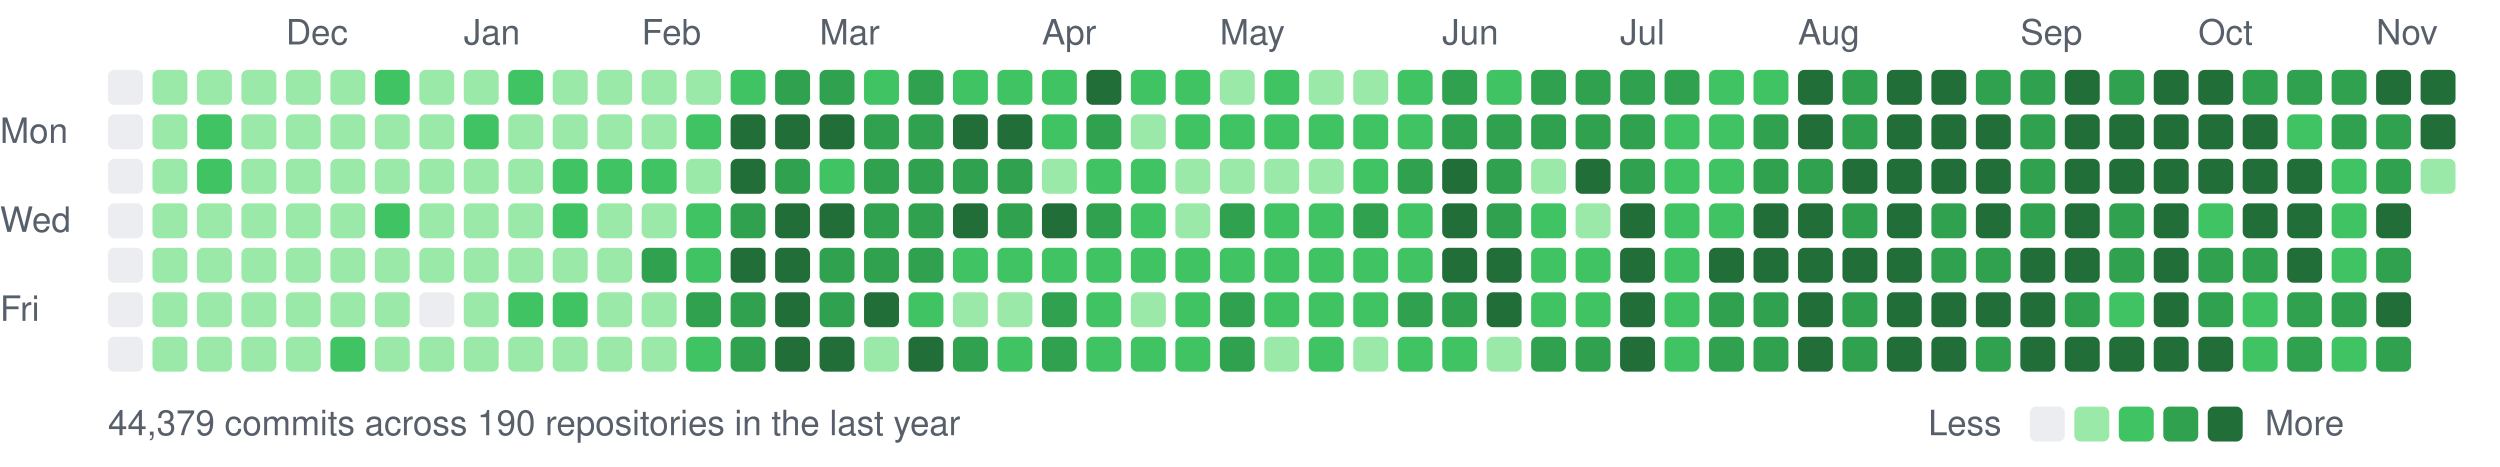
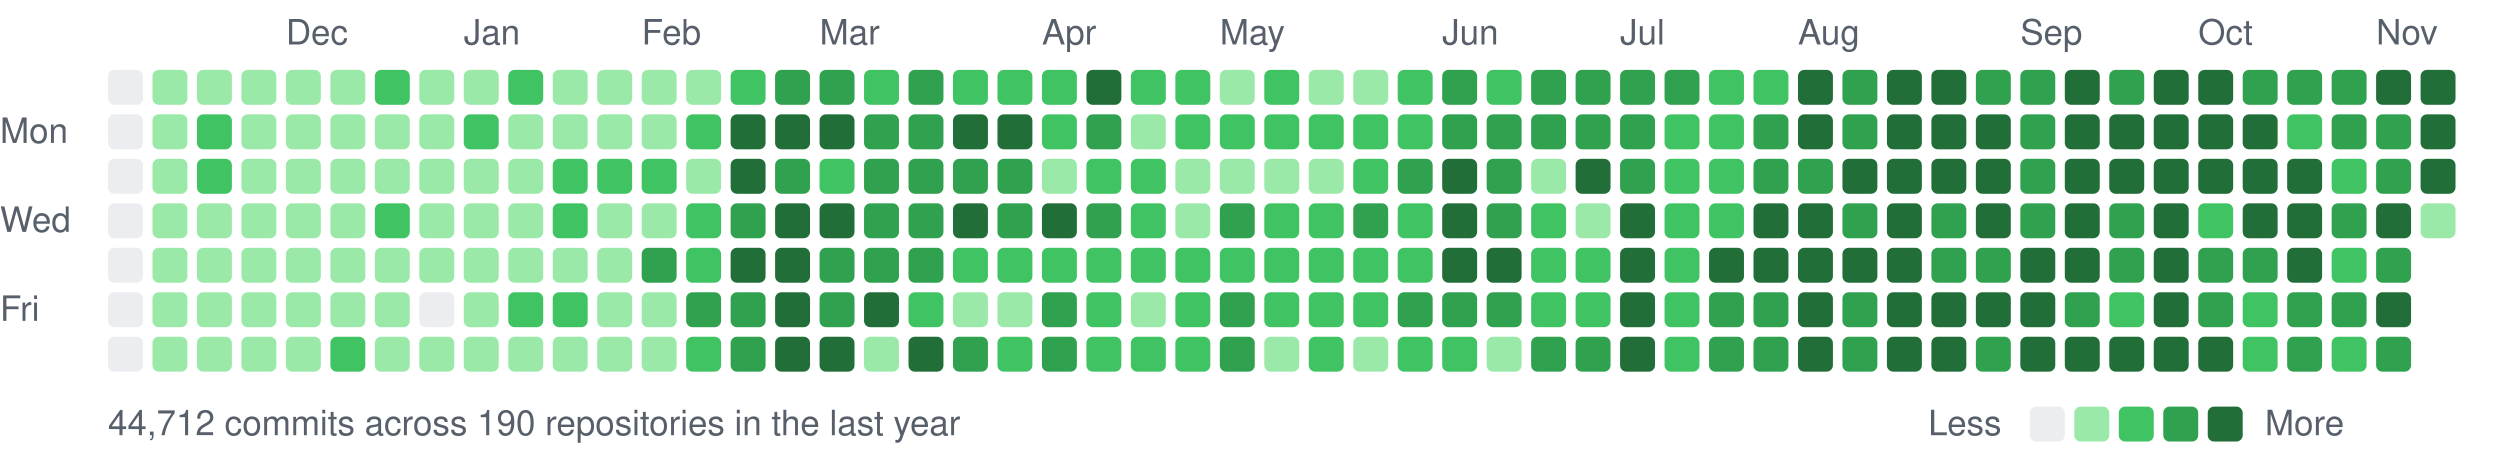
<svg xmlns="http://www.w3.org/2000/svg" width="787" height="147" viewBox="0 0 787 147">
  <style>text{font:11px -apple-system,BlinkMacSystemFont,"Segoe UI",Helvetica,Arial,sans-serif;fill:#57606a}</style>
  <text x="90" y="14">Dec</text>
  <text x="146" y="14">Jan</text>
  <text x="202" y="14">Feb</text>
  <text x="258" y="14">Mar</text>
  <text x="328" y="14">Apr</text>
  <text x="384" y="14">May</text>
  <text x="454" y="14">Jun</text>
  <text x="510" y="14">Jul</text>
  <text x="566" y="14">Aug</text>
  <text x="636" y="14">Sep</text>
  <text x="692" y="14">Oct</text>
  <text x="748" y="14">Nov</text>
  <text x="0" y="45">Mon</text>
  <text x="0" y="73">Wed</text>
  <text x="0" y="101">Fri</text>
  <rect x="34" y="22" width="11" height="11" rx="2" fill="#ebedf0" />
  <rect x="34" y="36" width="11" height="11" rx="2" fill="#ebedf0" />
  <rect x="34" y="50" width="11" height="11" rx="2" fill="#ebedf0" />
  <rect x="34" y="64" width="11" height="11" rx="2" fill="#ebedf0" />
  <rect x="34" y="78" width="11" height="11" rx="2" fill="#ebedf0" />
  <rect x="34" y="92" width="11" height="11" rx="2" fill="#ebedf0" />
  <rect x="34" y="106" width="11" height="11" rx="2" fill="#ebedf0" />
  <rect x="48" y="22" width="11" height="11" rx="2" fill="#9be9a8" />
  <rect x="48" y="36" width="11" height="11" rx="2" fill="#9be9a8" />
  <rect x="48" y="50" width="11" height="11" rx="2" fill="#9be9a8" />
  <rect x="48" y="64" width="11" height="11" rx="2" fill="#9be9a8" />
  <rect x="48" y="78" width="11" height="11" rx="2" fill="#9be9a8" />
  <rect x="48" y="92" width="11" height="11" rx="2" fill="#9be9a8" />
  <rect x="48" y="106" width="11" height="11" rx="2" fill="#9be9a8" />
  <rect x="62" y="22" width="11" height="11" rx="2" fill="#9be9a8" />
  <rect x="62" y="36" width="11" height="11" rx="2" fill="#40c463" />
  <rect x="62" y="50" width="11" height="11" rx="2" fill="#40c463" />
  <rect x="62" y="64" width="11" height="11" rx="2" fill="#9be9a8" />
  <rect x="62" y="78" width="11" height="11" rx="2" fill="#9be9a8" />
  <rect x="62" y="92" width="11" height="11" rx="2" fill="#9be9a8" />
  <rect x="62" y="106" width="11" height="11" rx="2" fill="#9be9a8" />
  <rect x="76" y="22" width="11" height="11" rx="2" fill="#9be9a8" />
  <rect x="76" y="36" width="11" height="11" rx="2" fill="#9be9a8" />
  <rect x="76" y="50" width="11" height="11" rx="2" fill="#9be9a8" />
  <rect x="76" y="64" width="11" height="11" rx="2" fill="#9be9a8" />
  <rect x="76" y="78" width="11" height="11" rx="2" fill="#9be9a8" />
  <rect x="76" y="92" width="11" height="11" rx="2" fill="#9be9a8" />
  <rect x="76" y="106" width="11" height="11" rx="2" fill="#9be9a8" />
  <rect x="90" y="22" width="11" height="11" rx="2" fill="#9be9a8" />
  <rect x="90" y="36" width="11" height="11" rx="2" fill="#9be9a8" />
  <rect x="90" y="50" width="11" height="11" rx="2" fill="#9be9a8" />
  <rect x="90" y="64" width="11" height="11" rx="2" fill="#9be9a8" />
  <rect x="90" y="78" width="11" height="11" rx="2" fill="#9be9a8" />
  <rect x="90" y="92" width="11" height="11" rx="2" fill="#9be9a8" />
  <rect x="90" y="106" width="11" height="11" rx="2" fill="#9be9a8" />
  <rect x="104" y="22" width="11" height="11" rx="2" fill="#9be9a8" />
  <rect x="104" y="36" width="11" height="11" rx="2" fill="#9be9a8" />
  <rect x="104" y="50" width="11" height="11" rx="2" fill="#9be9a8" />
  <rect x="104" y="64" width="11" height="11" rx="2" fill="#9be9a8" />
  <rect x="104" y="78" width="11" height="11" rx="2" fill="#9be9a8" />
  <rect x="104" y="92" width="11" height="11" rx="2" fill="#9be9a8" />
  <rect x="104" y="106" width="11" height="11" rx="2" fill="#40c463" />
  <rect x="118" y="22" width="11" height="11" rx="2" fill="#40c463" />
  <rect x="118" y="36" width="11" height="11" rx="2" fill="#9be9a8" />
  <rect x="118" y="50" width="11" height="11" rx="2" fill="#9be9a8" />
  <rect x="118" y="64" width="11" height="11" rx="2" fill="#40c463" />
  <rect x="118" y="78" width="11" height="11" rx="2" fill="#9be9a8" />
  <rect x="118" y="92" width="11" height="11" rx="2" fill="#9be9a8" />
  <rect x="118" y="106" width="11" height="11" rx="2" fill="#9be9a8" />
  <rect x="132" y="22" width="11" height="11" rx="2" fill="#9be9a8" />
  <rect x="132" y="36" width="11" height="11" rx="2" fill="#9be9a8" />
  <rect x="132" y="50" width="11" height="11" rx="2" fill="#9be9a8" />
  <rect x="132" y="64" width="11" height="11" rx="2" fill="#9be9a8" />
  <rect x="132" y="78" width="11" height="11" rx="2" fill="#9be9a8" />
  <rect x="132" y="92" width="11" height="11" rx="2" fill="#ebedf0" />
  <rect x="132" y="106" width="11" height="11" rx="2" fill="#9be9a8" />
  <rect x="146" y="22" width="11" height="11" rx="2" fill="#9be9a8" />
  <rect x="146" y="36" width="11" height="11" rx="2" fill="#40c463" />
  <rect x="146" y="50" width="11" height="11" rx="2" fill="#9be9a8" />
  <rect x="146" y="64" width="11" height="11" rx="2" fill="#9be9a8" />
  <rect x="146" y="78" width="11" height="11" rx="2" fill="#9be9a8" />
  <rect x="146" y="92" width="11" height="11" rx="2" fill="#9be9a8" />
  <rect x="146" y="106" width="11" height="11" rx="2" fill="#9be9a8" />
  <rect x="160" y="22" width="11" height="11" rx="2" fill="#40c463" />
  <rect x="160" y="36" width="11" height="11" rx="2" fill="#9be9a8" />
  <rect x="160" y="50" width="11" height="11" rx="2" fill="#9be9a8" />
  <rect x="160" y="64" width="11" height="11" rx="2" fill="#9be9a8" />
  <rect x="160" y="78" width="11" height="11" rx="2" fill="#9be9a8" />
  <rect x="160" y="92" width="11" height="11" rx="2" fill="#40c463" />
  <rect x="160" y="106" width="11" height="11" rx="2" fill="#9be9a8" />
  <rect x="174" y="22" width="11" height="11" rx="2" fill="#9be9a8" />
  <rect x="174" y="36" width="11" height="11" rx="2" fill="#9be9a8" />
  <rect x="174" y="50" width="11" height="11" rx="2" fill="#40c463" />
  <rect x="174" y="64" width="11" height="11" rx="2" fill="#40c463" />
  <rect x="174" y="78" width="11" height="11" rx="2" fill="#9be9a8" />
  <rect x="174" y="92" width="11" height="11" rx="2" fill="#40c463" />
  <rect x="174" y="106" width="11" height="11" rx="2" fill="#9be9a8" />
  <rect x="188" y="22" width="11" height="11" rx="2" fill="#9be9a8" />
  <rect x="188" y="36" width="11" height="11" rx="2" fill="#9be9a8" />
  <rect x="188" y="50" width="11" height="11" rx="2" fill="#40c463" />
  <rect x="188" y="64" width="11" height="11" rx="2" fill="#9be9a8" />
  <rect x="188" y="78" width="11" height="11" rx="2" fill="#9be9a8" />
  <rect x="188" y="92" width="11" height="11" rx="2" fill="#9be9a8" />
  <rect x="188" y="106" width="11" height="11" rx="2" fill="#9be9a8" />
  <rect x="202" y="22" width="11" height="11" rx="2" fill="#9be9a8" />
  <rect x="202" y="36" width="11" height="11" rx="2" fill="#9be9a8" />
  <rect x="202" y="50" width="11" height="11" rx="2" fill="#40c463" />
  <rect x="202" y="64" width="11" height="11" rx="2" fill="#9be9a8" />
  <rect x="202" y="78" width="11" height="11" rx="2" fill="#30a14e" />
  <rect x="202" y="92" width="11" height="11" rx="2" fill="#9be9a8" />
  <rect x="202" y="106" width="11" height="11" rx="2" fill="#9be9a8" />
  <rect x="216" y="22" width="11" height="11" rx="2" fill="#9be9a8" />
  <rect x="216" y="36" width="11" height="11" rx="2" fill="#40c463" />
  <rect x="216" y="50" width="11" height="11" rx="2" fill="#9be9a8" />
  <rect x="216" y="64" width="11" height="11" rx="2" fill="#40c463" />
  <rect x="216" y="78" width="11" height="11" rx="2" fill="#40c463" />
  <rect x="216" y="92" width="11" height="11" rx="2" fill="#30a14e" />
  <rect x="216" y="106" width="11" height="11" rx="2" fill="#40c463" />
  <rect x="230" y="22" width="11" height="11" rx="2" fill="#40c463" />
  <rect x="230" y="36" width="11" height="11" rx="2" fill="#216e39" />
  <rect x="230" y="50" width="11" height="11" rx="2" fill="#216e39" />
  <rect x="230" y="64" width="11" height="11" rx="2" fill="#30a14e" />
  <rect x="230" y="78" width="11" height="11" rx="2" fill="#216e39" />
  <rect x="230" y="92" width="11" height="11" rx="2" fill="#30a14e" />
  <rect x="230" y="106" width="11" height="11" rx="2" fill="#30a14e" />
  <rect x="244" y="22" width="11" height="11" rx="2" fill="#30a14e" />
  <rect x="244" y="36" width="11" height="11" rx="2" fill="#216e39" />
  <rect x="244" y="50" width="11" height="11" rx="2" fill="#30a14e" />
  <rect x="244" y="64" width="11" height="11" rx="2" fill="#216e39" />
  <rect x="244" y="78" width="11" height="11" rx="2" fill="#216e39" />
  <rect x="244" y="92" width="11" height="11" rx="2" fill="#216e39" />
  <rect x="244" y="106" width="11" height="11" rx="2" fill="#216e39" />
  <rect x="258" y="22" width="11" height="11" rx="2" fill="#30a14e" />
  <rect x="258" y="36" width="11" height="11" rx="2" fill="#216e39" />
  <rect x="258" y="50" width="11" height="11" rx="2" fill="#40c463" />
  <rect x="258" y="64" width="11" height="11" rx="2" fill="#216e39" />
  <rect x="258" y="78" width="11" height="11" rx="2" fill="#30a14e" />
  <rect x="258" y="92" width="11" height="11" rx="2" fill="#30a14e" />
  <rect x="258" y="106" width="11" height="11" rx="2" fill="#216e39" />
  <rect x="272" y="22" width="11" height="11" rx="2" fill="#40c463" />
  <rect x="272" y="36" width="11" height="11" rx="2" fill="#30a14e" />
  <rect x="272" y="50" width="11" height="11" rx="2" fill="#30a14e" />
  <rect x="272" y="64" width="11" height="11" rx="2" fill="#30a14e" />
  <rect x="272" y="78" width="11" height="11" rx="2" fill="#30a14e" />
  <rect x="272" y="92" width="11" height="11" rx="2" fill="#216e39" />
  <rect x="272" y="106" width="11" height="11" rx="2" fill="#9be9a8" />
  <rect x="286" y="22" width="11" height="11" rx="2" fill="#30a14e" />
  <rect x="286" y="36" width="11" height="11" rx="2" fill="#30a14e" />
  <rect x="286" y="50" width="11" height="11" rx="2" fill="#30a14e" />
  <rect x="286" y="64" width="11" height="11" rx="2" fill="#30a14e" />
  <rect x="286" y="78" width="11" height="11" rx="2" fill="#30a14e" />
  <rect x="286" y="92" width="11" height="11" rx="2" fill="#40c463" />
  <rect x="286" y="106" width="11" height="11" rx="2" fill="#216e39" />
  <rect x="300" y="22" width="11" height="11" rx="2" fill="#40c463" />
  <rect x="300" y="36" width="11" height="11" rx="2" fill="#216e39" />
  <rect x="300" y="50" width="11" height="11" rx="2" fill="#30a14e" />
  <rect x="300" y="64" width="11" height="11" rx="2" fill="#216e39" />
  <rect x="300" y="78" width="11" height="11" rx="2" fill="#40c463" />
  <rect x="300" y="92" width="11" height="11" rx="2" fill="#9be9a8" />
  <rect x="300" y="106" width="11" height="11" rx="2" fill="#30a14e" />
  <rect x="314" y="22" width="11" height="11" rx="2" fill="#40c463" />
  <rect x="314" y="36" width="11" height="11" rx="2" fill="#216e39" />
  <rect x="314" y="50" width="11" height="11" rx="2" fill="#30a14e" />
  <rect x="314" y="64" width="11" height="11" rx="2" fill="#30a14e" />
  <rect x="314" y="78" width="11" height="11" rx="2" fill="#40c463" />
  <rect x="314" y="92" width="11" height="11" rx="2" fill="#9be9a8" />
  <rect x="314" y="106" width="11" height="11" rx="2" fill="#40c463" />
  <rect x="328" y="22" width="11" height="11" rx="2" fill="#40c463" />
  <rect x="328" y="36" width="11" height="11" rx="2" fill="#40c463" />
  <rect x="328" y="50" width="11" height="11" rx="2" fill="#9be9a8" />
  <rect x="328" y="64" width="11" height="11" rx="2" fill="#216e39" />
  <rect x="328" y="78" width="11" height="11" rx="2" fill="#40c463" />
  <rect x="328" y="92" width="11" height="11" rx="2" fill="#30a14e" />
  <rect x="328" y="106" width="11" height="11" rx="2" fill="#30a14e" />
  <rect x="342" y="22" width="11" height="11" rx="2" fill="#216e39" />
  <rect x="342" y="36" width="11" height="11" rx="2" fill="#30a14e" />
  <rect x="342" y="50" width="11" height="11" rx="2" fill="#40c463" />
  <rect x="342" y="64" width="11" height="11" rx="2" fill="#30a14e" />
  <rect x="342" y="78" width="11" height="11" rx="2" fill="#40c463" />
  <rect x="342" y="92" width="11" height="11" rx="2" fill="#40c463" />
  <rect x="342" y="106" width="11" height="11" rx="2" fill="#40c463" />
  <rect x="356" y="22" width="11" height="11" rx="2" fill="#40c463" />
  <rect x="356" y="36" width="11" height="11" rx="2" fill="#9be9a8" />
  <rect x="356" y="50" width="11" height="11" rx="2" fill="#40c463" />
  <rect x="356" y="64" width="11" height="11" rx="2" fill="#40c463" />
  <rect x="356" y="78" width="11" height="11" rx="2" fill="#40c463" />
  <rect x="356" y="92" width="11" height="11" rx="2" fill="#9be9a8" />
  <rect x="356" y="106" width="11" height="11" rx="2" fill="#40c463" />
  <rect x="370" y="22" width="11" height="11" rx="2" fill="#40c463" />
  <rect x="370" y="36" width="11" height="11" rx="2" fill="#40c463" />
  <rect x="370" y="50" width="11" height="11" rx="2" fill="#9be9a8" />
  <rect x="370" y="64" width="11" height="11" rx="2" fill="#9be9a8" />
  <rect x="370" y="78" width="11" height="11" rx="2" fill="#40c463" />
  <rect x="370" y="92" width="11" height="11" rx="2" fill="#40c463" />
  <rect x="370" y="106" width="11" height="11" rx="2" fill="#40c463" />
  <rect x="384" y="22" width="11" height="11" rx="2" fill="#9be9a8" />
  <rect x="384" y="36" width="11" height="11" rx="2" fill="#40c463" />
  <rect x="384" y="50" width="11" height="11" rx="2" fill="#9be9a8" />
  <rect x="384" y="64" width="11" height="11" rx="2" fill="#30a14e" />
  <rect x="384" y="78" width="11" height="11" rx="2" fill="#40c463" />
  <rect x="384" y="92" width="11" height="11" rx="2" fill="#30a14e" />
  <rect x="384" y="106" width="11" height="11" rx="2" fill="#30a14e" />
  <rect x="398" y="22" width="11" height="11" rx="2" fill="#40c463" />
  <rect x="398" y="36" width="11" height="11" rx="2" fill="#40c463" />
  <rect x="398" y="50" width="11" height="11" rx="2" fill="#9be9a8" />
  <rect x="398" y="64" width="11" height="11" rx="2" fill="#40c463" />
  <rect x="398" y="78" width="11" height="11" rx="2" fill="#40c463" />
  <rect x="398" y="92" width="11" height="11" rx="2" fill="#40c463" />
  <rect x="398" y="106" width="11" height="11" rx="2" fill="#9be9a8" />
  <rect x="412" y="22" width="11" height="11" rx="2" fill="#9be9a8" />
  <rect x="412" y="36" width="11" height="11" rx="2" fill="#40c463" />
  <rect x="412" y="50" width="11" height="11" rx="2" fill="#9be9a8" />
  <rect x="412" y="64" width="11" height="11" rx="2" fill="#40c463" />
  <rect x="412" y="78" width="11" height="11" rx="2" fill="#40c463" />
  <rect x="412" y="92" width="11" height="11" rx="2" fill="#40c463" />
  <rect x="412" y="106" width="11" height="11" rx="2" fill="#40c463" />
  <rect x="426" y="22" width="11" height="11" rx="2" fill="#9be9a8" />
  <rect x="426" y="36" width="11" height="11" rx="2" fill="#40c463" />
  <rect x="426" y="50" width="11" height="11" rx="2" fill="#40c463" />
  <rect x="426" y="64" width="11" height="11" rx="2" fill="#30a14e" />
  <rect x="426" y="78" width="11" height="11" rx="2" fill="#40c463" />
  <rect x="426" y="92" width="11" height="11" rx="2" fill="#40c463" />
  <rect x="426" y="106" width="11" height="11" rx="2" fill="#9be9a8" />
  <rect x="440" y="22" width="11" height="11" rx="2" fill="#40c463" />
  <rect x="440" y="36" width="11" height="11" rx="2" fill="#40c463" />
  <rect x="440" y="50" width="11" height="11" rx="2" fill="#30a14e" />
  <rect x="440" y="64" width="11" height="11" rx="2" fill="#40c463" />
  <rect x="440" y="78" width="11" height="11" rx="2" fill="#40c463" />
  <rect x="440" y="92" width="11" height="11" rx="2" fill="#30a14e" />
  <rect x="440" y="106" width="11" height="11" rx="2" fill="#40c463" />
  <rect x="454" y="22" width="11" height="11" rx="2" fill="#30a14e" />
  <rect x="454" y="36" width="11" height="11" rx="2" fill="#30a14e" />
  <rect x="454" y="50" width="11" height="11" rx="2" fill="#216e39" />
  <rect x="454" y="64" width="11" height="11" rx="2" fill="#216e39" />
  <rect x="454" y="78" width="11" height="11" rx="2" fill="#216e39" />
  <rect x="454" y="92" width="11" height="11" rx="2" fill="#30a14e" />
  <rect x="454" y="106" width="11" height="11" rx="2" fill="#40c463" />
  <rect x="468" y="22" width="11" height="11" rx="2" fill="#40c463" />
  <rect x="468" y="36" width="11" height="11" rx="2" fill="#30a14e" />
  <rect x="468" y="50" width="11" height="11" rx="2" fill="#30a14e" />
  <rect x="468" y="64" width="11" height="11" rx="2" fill="#30a14e" />
  <rect x="468" y="78" width="11" height="11" rx="2" fill="#216e39" />
-   <rect x="468" y="92" width="11" height="11" rx="2" fill="#216e39" />
+   <rect x="468" y="92" width="11" height="11" rx="2" fill="#30a14e" />
  <rect x="468" y="106" width="11" height="11" rx="2" fill="#9be9a8" />
  <rect x="482" y="22" width="11" height="11" rx="2" fill="#30a14e" />
  <rect x="482" y="36" width="11" height="11" rx="2" fill="#30a14e" />
  <rect x="482" y="50" width="11" height="11" rx="2" fill="#9be9a8" />
  <rect x="482" y="64" width="11" height="11" rx="2" fill="#40c463" />
  <rect x="482" y="78" width="11" height="11" rx="2" fill="#40c463" />
  <rect x="482" y="92" width="11" height="11" rx="2" fill="#40c463" />
  <rect x="482" y="106" width="11" height="11" rx="2" fill="#30a14e" />
  <rect x="496" y="22" width="11" height="11" rx="2" fill="#30a14e" />
  <rect x="496" y="36" width="11" height="11" rx="2" fill="#30a14e" />
  <rect x="496" y="50" width="11" height="11" rx="2" fill="#216e39" />
  <rect x="496" y="64" width="11" height="11" rx="2" fill="#9be9a8" />
  <rect x="496" y="78" width="11" height="11" rx="2" fill="#40c463" />
  <rect x="496" y="92" width="11" height="11" rx="2" fill="#40c463" />
  <rect x="496" y="106" width="11" height="11" rx="2" fill="#30a14e" />
  <rect x="510" y="22" width="11" height="11" rx="2" fill="#30a14e" />
  <rect x="510" y="36" width="11" height="11" rx="2" fill="#30a14e" />
  <rect x="510" y="50" width="11" height="11" rx="2" fill="#30a14e" />
  <rect x="510" y="64" width="11" height="11" rx="2" fill="#216e39" />
  <rect x="510" y="78" width="11" height="11" rx="2" fill="#216e39" />
  <rect x="510" y="92" width="11" height="11" rx="2" fill="#216e39" />
  <rect x="510" y="106" width="11" height="11" rx="2" fill="#216e39" />
  <rect x="524" y="22" width="11" height="11" rx="2" fill="#30a14e" />
  <rect x="524" y="36" width="11" height="11" rx="2" fill="#40c463" />
  <rect x="524" y="50" width="11" height="11" rx="2" fill="#40c463" />
  <rect x="524" y="64" width="11" height="11" rx="2" fill="#40c463" />
  <rect x="524" y="78" width="11" height="11" rx="2" fill="#40c463" />
  <rect x="524" y="92" width="11" height="11" rx="2" fill="#40c463" />
  <rect x="524" y="106" width="11" height="11" rx="2" fill="#40c463" />
  <rect x="538" y="22" width="11" height="11" rx="2" fill="#40c463" />
  <rect x="538" y="36" width="11" height="11" rx="2" fill="#40c463" />
  <rect x="538" y="50" width="11" height="11" rx="2" fill="#40c463" />
  <rect x="538" y="64" width="11" height="11" rx="2" fill="#40c463" />
  <rect x="538" y="78" width="11" height="11" rx="2" fill="#216e39" />
  <rect x="538" y="92" width="11" height="11" rx="2" fill="#30a14e" />
  <rect x="538" y="106" width="11" height="11" rx="2" fill="#30a14e" />
  <rect x="552" y="22" width="11" height="11" rx="2" fill="#40c463" />
  <rect x="552" y="36" width="11" height="11" rx="2" fill="#30a14e" />
  <rect x="552" y="50" width="11" height="11" rx="2" fill="#30a14e" />
  <rect x="552" y="64" width="11" height="11" rx="2" fill="#216e39" />
  <rect x="552" y="78" width="11" height="11" rx="2" fill="#216e39" />
  <rect x="552" y="92" width="11" height="11" rx="2" fill="#30a14e" />
  <rect x="552" y="106" width="11" height="11" rx="2" fill="#30a14e" />
  <rect x="566" y="22" width="11" height="11" rx="2" fill="#216e39" />
  <rect x="566" y="36" width="11" height="11" rx="2" fill="#216e39" />
  <rect x="566" y="50" width="11" height="11" rx="2" fill="#30a14e" />
  <rect x="566" y="64" width="11" height="11" rx="2" fill="#216e39" />
  <rect x="566" y="78" width="11" height="11" rx="2" fill="#216e39" />
  <rect x="566" y="92" width="11" height="11" rx="2" fill="#216e39" />
  <rect x="566" y="106" width="11" height="11" rx="2" fill="#216e39" />
  <rect x="580" y="22" width="11" height="11" rx="2" fill="#30a14e" />
  <rect x="580" y="36" width="11" height="11" rx="2" fill="#30a14e" />
  <rect x="580" y="50" width="11" height="11" rx="2" fill="#216e39" />
  <rect x="580" y="64" width="11" height="11" rx="2" fill="#30a14e" />
  <rect x="580" y="78" width="11" height="11" rx="2" fill="#216e39" />
  <rect x="580" y="92" width="11" height="11" rx="2" fill="#30a14e" />
  <rect x="580" y="106" width="11" height="11" rx="2" fill="#30a14e" />
  <rect x="594" y="22" width="11" height="11" rx="2" fill="#216e39" />
  <rect x="594" y="36" width="11" height="11" rx="2" fill="#216e39" />
  <rect x="594" y="50" width="11" height="11" rx="2" fill="#216e39" />
  <rect x="594" y="64" width="11" height="11" rx="2" fill="#216e39" />
  <rect x="594" y="78" width="11" height="11" rx="2" fill="#216e39" />
  <rect x="594" y="92" width="11" height="11" rx="2" fill="#216e39" />
  <rect x="594" y="106" width="11" height="11" rx="2" fill="#216e39" />
  <rect x="608" y="22" width="11" height="11" rx="2" fill="#216e39" />
  <rect x="608" y="36" width="11" height="11" rx="2" fill="#216e39" />
  <rect x="608" y="50" width="11" height="11" rx="2" fill="#216e39" />
  <rect x="608" y="64" width="11" height="11" rx="2" fill="#30a14e" />
  <rect x="608" y="78" width="11" height="11" rx="2" fill="#30a14e" />
  <rect x="608" y="92" width="11" height="11" rx="2" fill="#216e39" />
  <rect x="608" y="106" width="11" height="11" rx="2" fill="#216e39" />
  <rect x="622" y="22" width="11" height="11" rx="2" fill="#30a14e" />
  <rect x="622" y="36" width="11" height="11" rx="2" fill="#216e39" />
  <rect x="622" y="50" width="11" height="11" rx="2" fill="#216e39" />
  <rect x="622" y="64" width="11" height="11" rx="2" fill="#216e39" />
  <rect x="622" y="78" width="11" height="11" rx="2" fill="#30a14e" />
  <rect x="622" y="92" width="11" height="11" rx="2" fill="#216e39" />
  <rect x="622" y="106" width="11" height="11" rx="2" fill="#30a14e" />
  <rect x="636" y="22" width="11" height="11" rx="2" fill="#30a14e" />
  <rect x="636" y="36" width="11" height="11" rx="2" fill="#30a14e" />
  <rect x="636" y="50" width="11" height="11" rx="2" fill="#30a14e" />
  <rect x="636" y="64" width="11" height="11" rx="2" fill="#30a14e" />
  <rect x="636" y="78" width="11" height="11" rx="2" fill="#216e39" />
  <rect x="636" y="92" width="11" height="11" rx="2" fill="#216e39" />
  <rect x="636" y="106" width="11" height="11" rx="2" fill="#216e39" />
  <rect x="650" y="22" width="11" height="11" rx="2" fill="#216e39" />
  <rect x="650" y="36" width="11" height="11" rx="2" fill="#216e39" />
  <rect x="650" y="50" width="11" height="11" rx="2" fill="#216e39" />
  <rect x="650" y="64" width="11" height="11" rx="2" fill="#216e39" />
  <rect x="650" y="78" width="11" height="11" rx="2" fill="#216e39" />
  <rect x="650" y="92" width="11" height="11" rx="2" fill="#30a14e" />
  <rect x="650" y="106" width="11" height="11" rx="2" fill="#216e39" />
  <rect x="664" y="22" width="11" height="11" rx="2" fill="#30a14e" />
  <rect x="664" y="36" width="11" height="11" rx="2" fill="#216e39" />
  <rect x="664" y="50" width="11" height="11" rx="2" fill="#216e39" />
  <rect x="664" y="64" width="11" height="11" rx="2" fill="#30a14e" />
  <rect x="664" y="78" width="11" height="11" rx="2" fill="#30a14e" />
  <rect x="664" y="92" width="11" height="11" rx="2" fill="#40c463" />
  <rect x="664" y="106" width="11" height="11" rx="2" fill="#216e39" />
  <rect x="678" y="22" width="11" height="11" rx="2" fill="#216e39" />
  <rect x="678" y="36" width="11" height="11" rx="2" fill="#216e39" />
  <rect x="678" y="50" width="11" height="11" rx="2" fill="#216e39" />
  <rect x="678" y="64" width="11" height="11" rx="2" fill="#216e39" />
  <rect x="678" y="78" width="11" height="11" rx="2" fill="#216e39" />
  <rect x="678" y="92" width="11" height="11" rx="2" fill="#216e39" />
  <rect x="678" y="106" width="11" height="11" rx="2" fill="#216e39" />
  <rect x="692" y="22" width="11" height="11" rx="2" fill="#216e39" />
  <rect x="692" y="36" width="11" height="11" rx="2" fill="#216e39" />
  <rect x="692" y="50" width="11" height="11" rx="2" fill="#216e39" />
  <rect x="692" y="64" width="11" height="11" rx="2" fill="#40c463" />
  <rect x="692" y="78" width="11" height="11" rx="2" fill="#30a14e" />
  <rect x="692" y="92" width="11" height="11" rx="2" fill="#30a14e" />
  <rect x="692" y="106" width="11" height="11" rx="2" fill="#216e39" />
  <rect x="706" y="22" width="11" height="11" rx="2" fill="#30a14e" />
  <rect x="706" y="36" width="11" height="11" rx="2" fill="#216e39" />
  <rect x="706" y="50" width="11" height="11" rx="2" fill="#216e39" />
  <rect x="706" y="64" width="11" height="11" rx="2" fill="#216e39" />
  <rect x="706" y="78" width="11" height="11" rx="2" fill="#30a14e" />
  <rect x="706" y="92" width="11" height="11" rx="2" fill="#40c463" />
  <rect x="706" y="106" width="11" height="11" rx="2" fill="#40c463" />
  <rect x="720" y="22" width="11" height="11" rx="2" fill="#30a14e" />
  <rect x="720" y="36" width="11" height="11" rx="2" fill="#40c463" />
  <rect x="720" y="50" width="11" height="11" rx="2" fill="#216e39" />
  <rect x="720" y="64" width="11" height="11" rx="2" fill="#216e39" />
  <rect x="720" y="78" width="11" height="11" rx="2" fill="#216e39" />
  <rect x="720" y="92" width="11" height="11" rx="2" fill="#30a14e" />
  <rect x="720" y="106" width="11" height="11" rx="2" fill="#30a14e" />
  <rect x="734" y="22" width="11" height="11" rx="2" fill="#30a14e" />
  <rect x="734" y="36" width="11" height="11" rx="2" fill="#30a14e" />
  <rect x="734" y="50" width="11" height="11" rx="2" fill="#40c463" />
-   <rect x="734" y="64" width="11" height="11" rx="2" fill="#40c463" />
+   <rect x="734" y="64" width="11" height="11" rx="2" fill="#30a14e" />
  <rect x="734" y="78" width="11" height="11" rx="2" fill="#40c463" />
  <rect x="734" y="92" width="11" height="11" rx="2" fill="#30a14e" />
  <rect x="734" y="106" width="11" height="11" rx="2" fill="#40c463" />
  <rect x="748" y="22" width="11" height="11" rx="2" fill="#216e39" />
  <rect x="748" y="36" width="11" height="11" rx="2" fill="#30a14e" />
  <rect x="748" y="50" width="11" height="11" rx="2" fill="#30a14e" />
  <rect x="748" y="64" width="11" height="11" rx="2" fill="#216e39" />
  <rect x="748" y="78" width="11" height="11" rx="2" fill="#30a14e" />
  <rect x="748" y="92" width="11" height="11" rx="2" fill="#216e39" />
  <rect x="748" y="106" width="11" height="11" rx="2" fill="#30a14e" />
  <rect x="762" y="22" width="11" height="11" rx="2" fill="#216e39" />
  <rect x="762" y="36" width="11" height="11" rx="2" fill="#216e39" />
-   <rect x="762" y="50" width="11" height="11" rx="2" fill="#9be9a8" />
-   <text x="34" y="137">44,379 commits across 190 repositories in the last year</text>
+   <rect x="762" y="50" width="11" height="11" rx="2" fill="#216e39" />
+   <rect x="762" y="64" width="11" height="11" rx="2" fill="#9be9a8" />
+   <text x="34" y="137">44,712 commits across 190 repositories in the last year</text>
  <text x="607" y="137">Less</text>
  <rect x="639" y="128" width="11" height="11" rx="2" fill="#ebedf0" />
  <rect x="653" y="128" width="11" height="11" rx="2" fill="#9be9a8" />
  <rect x="667" y="128" width="11" height="11" rx="2" fill="#40c463" />
  <rect x="681" y="128" width="11" height="11" rx="2" fill="#30a14e" />
  <rect x="695" y="128" width="11" height="11" rx="2" fill="#216e39" />
  <text x="713" y="137">More</text>
</svg>
